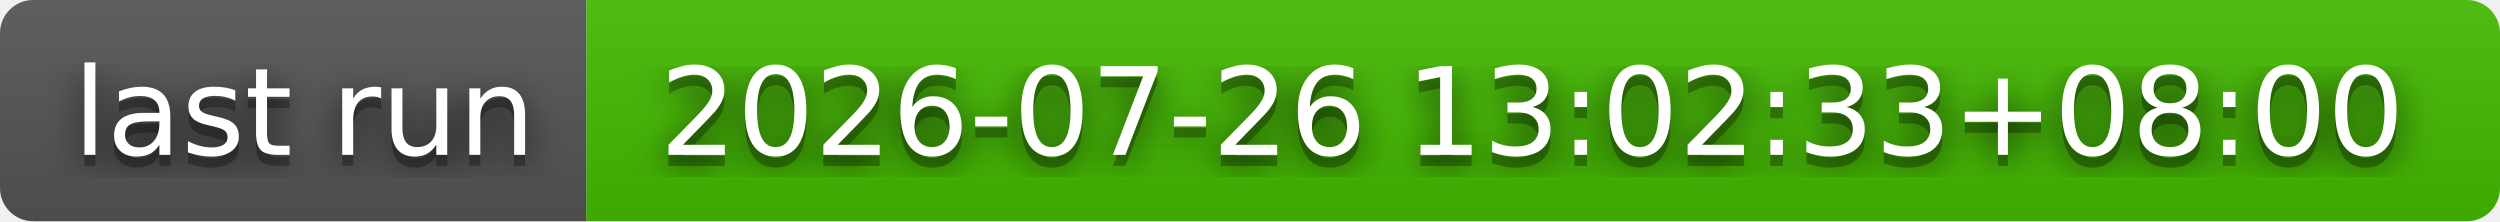
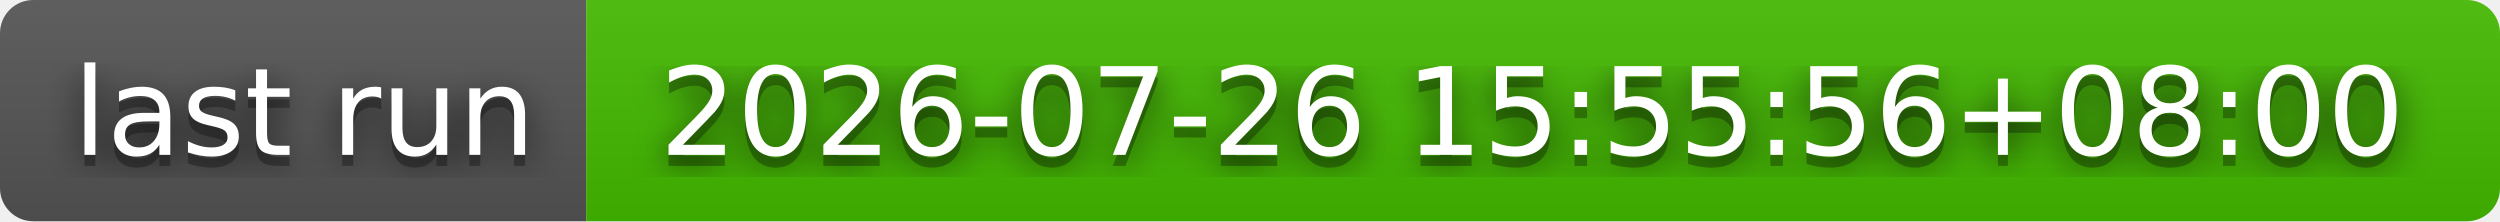
- <svg xmlns="http://www.w3.org/2000/svg" width="226" height="20" role="img" aria-label="last run: 2026-07-26 13:02:33+08:00">
+ <svg xmlns="http://www.w3.org/2000/svg" width="226" height="20" role="img" aria-label="last run: 2026-07-26 15:55:56+08:00">
  <filter id="blur">
    <feGaussianBlur stdDeviation="16" />
  </filter>
  <linearGradient id="s" x2="0" y2="100%">
    <stop offset="0" stop-color="#bbb" stop-opacity=".1" />
    <stop offset="1" stop-opacity=".1" />
  </linearGradient>
  <clipPath id="r">
    <rect width="226" height="20" rx="3" />
  </clipPath>
  <g clip-path="url(#r)">
    <rect width="53" height="20" fill="#555" />
    <rect x="53" width="173" height="20" fill="#4b0" />
    <rect width="226" height="20" fill="url(#s)" />
  </g>
  <g fill="#fff" text-anchor="middle" font-family="Verdana,Geneva,DejaVu Sans,sans-serif" text-rendering="geometricPrecision" font-size="110">
    <g transform="scale(.1)">
      <g aria-hidden="true" fill="#010101">
        <text x="275" y="150" fill-opacity=".8" filter="url(#blur)" textLength="430">last run</text>
        <text x="275" y="150" fill-opacity=".3" textLength="430">last run</text>
      </g>
      <text x="275" y="140" textLength="430">last run</text>
    </g>
    <g transform="scale(.1)">
      <g aria-hidden="true" fill="#010101">
-         <text x="1385" y="150" fill-opacity=".8" filter="url(#blur)" textLength="1630">2026-07-26 13:02:33+08:00</text>
-         <text x="1385" y="150" fill-opacity=".3" textLength="1630">2026-07-26 13:02:33+08:00</text>
+         <text x="1385" y="150" fill-opacity=".8" filter="url(#blur)" textLength="1630">2026-07-26 15:55:56+08:00</text>
+         <text x="1385" y="150" fill-opacity=".3" textLength="1630">2026-07-26 15:55:56+08:00</text>
      </g>
-       <text x="1385" y="140" textLength="1630">2026-07-26 13:02:33+08:00</text>
+       <text x="1385" y="140" textLength="1630">2026-07-26 15:55:56+08:00</text>
    </g>
  </g>
</svg>
